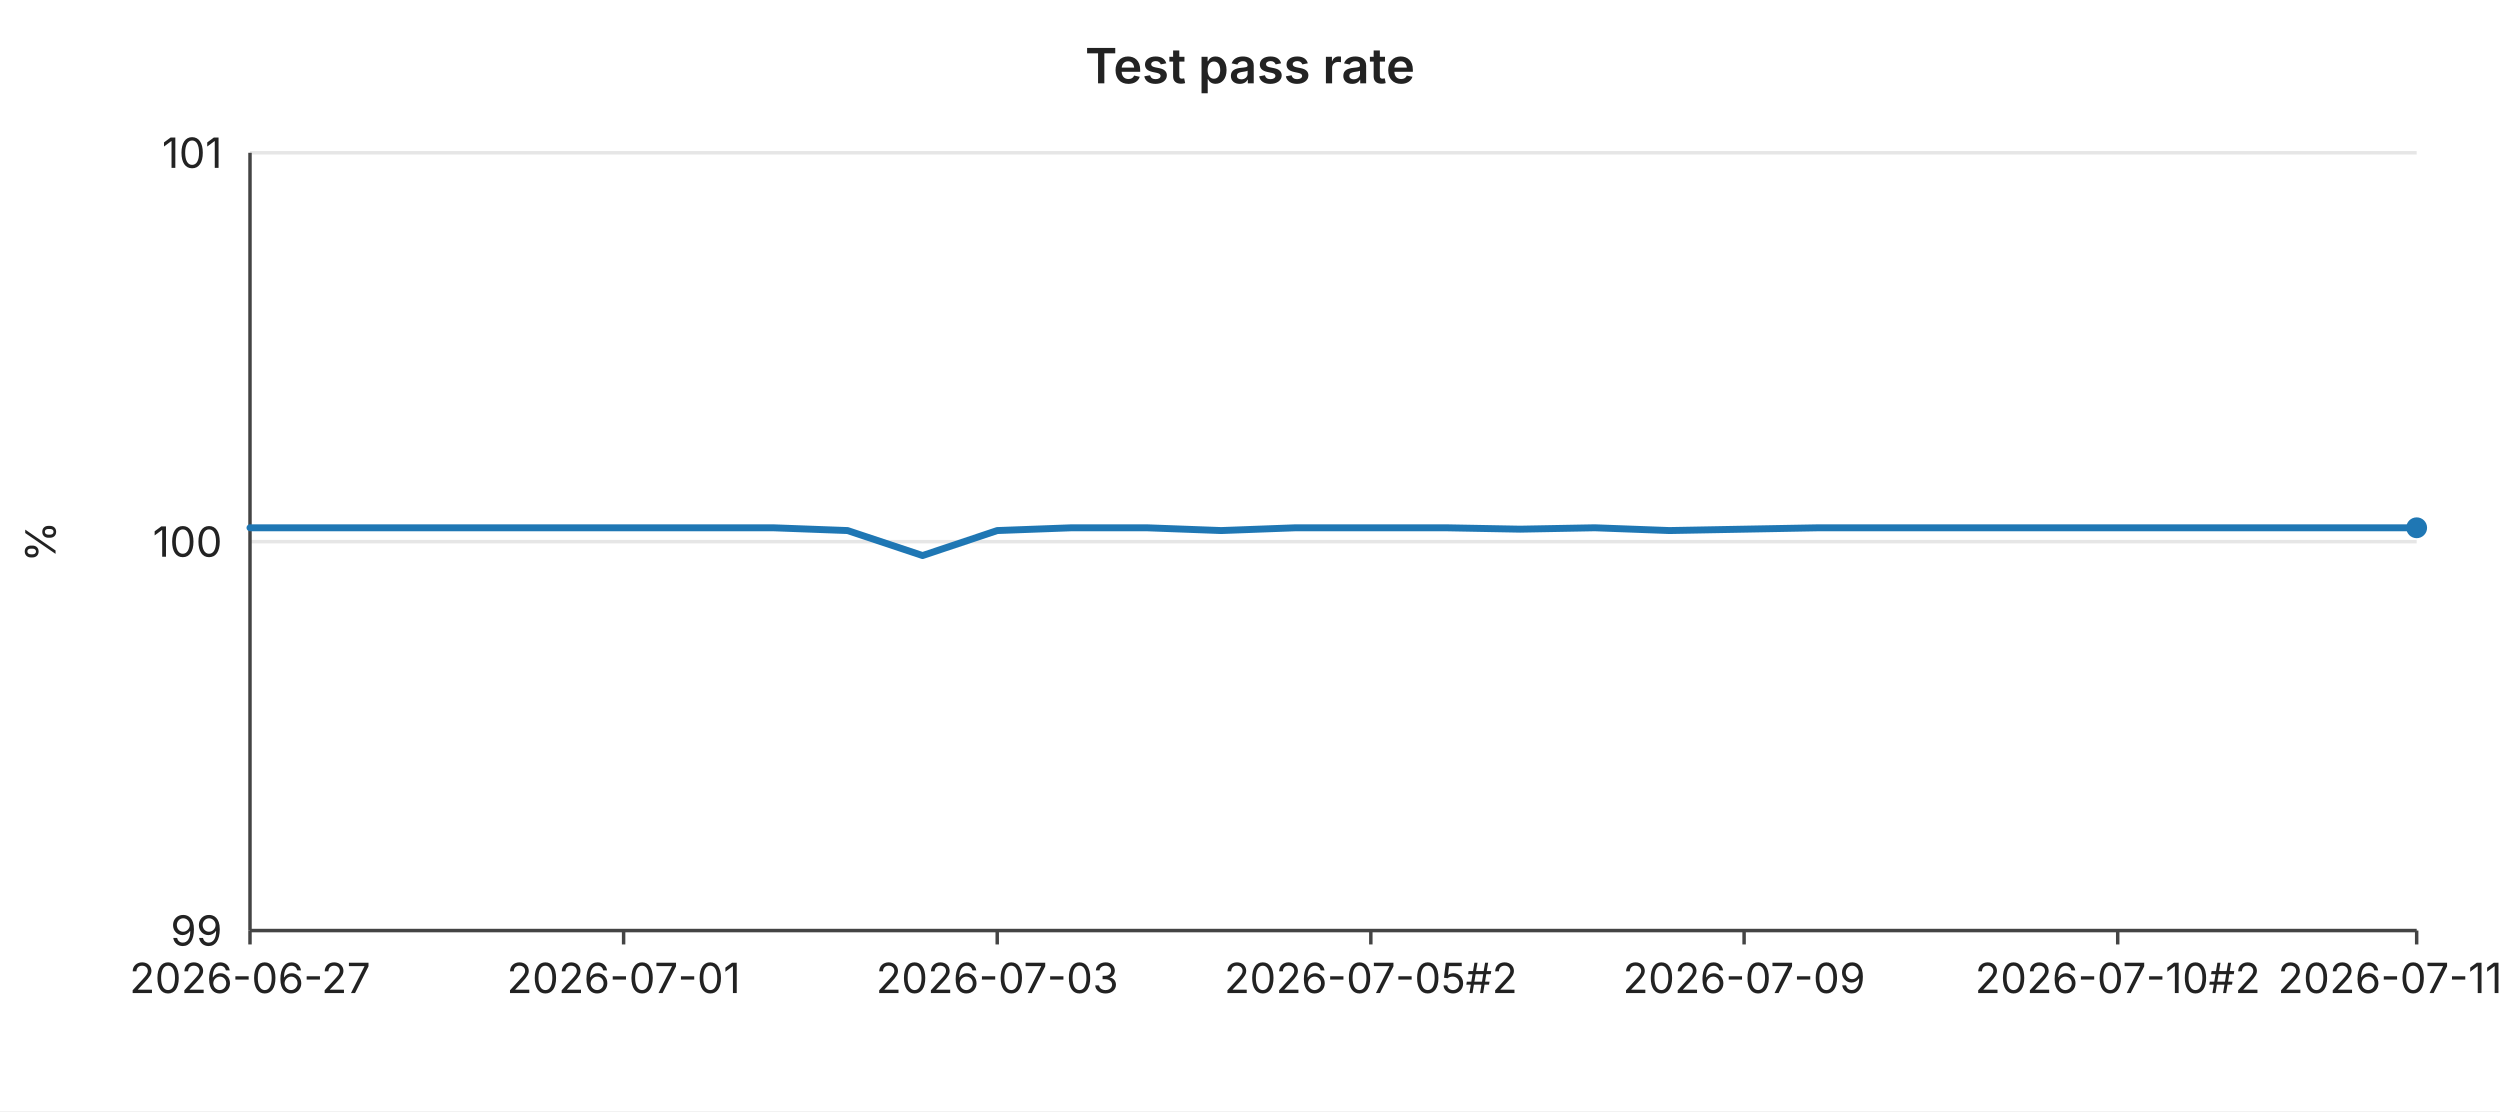
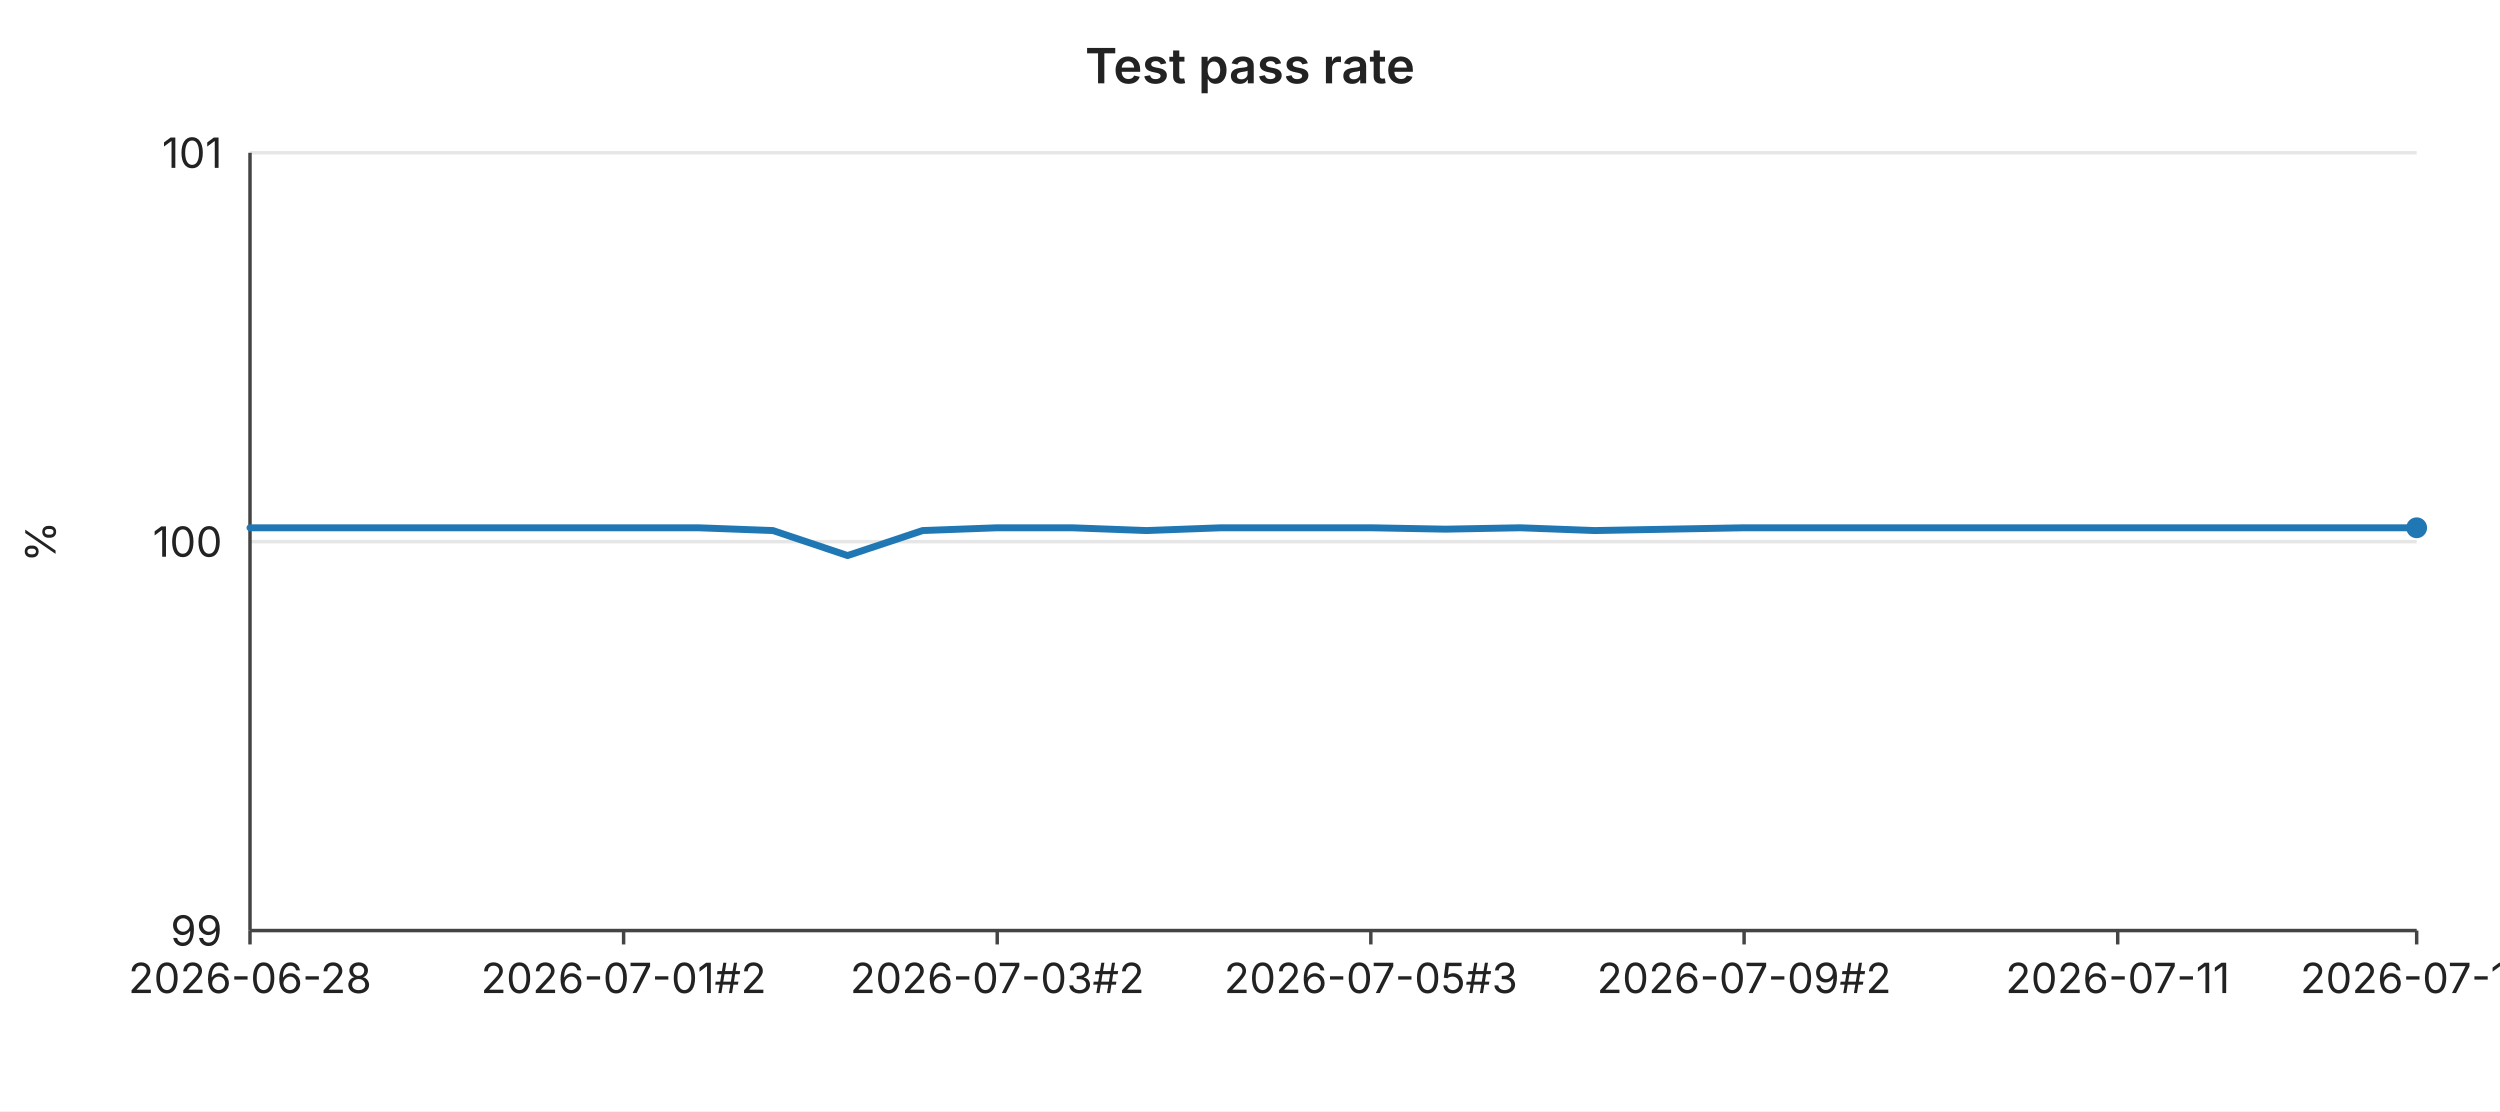
<svg xmlns="http://www.w3.org/2000/svg" width="720" height="320" viewBox="0 0 720 320" font-family="-apple-system,BlinkMacSystemFont,Segoe UI,sans-serif" font-size="12">
  <rect width="720" height="320" fill="#ffffff" />
  <text x="360" y="24" text-anchor="middle" font-size="14" font-weight="600" fill="#222">Test pass rate</text>
  <line x1="72" y1="44.0" x2="696" y2="44.0" stroke="#e6e6e6" stroke-width="1" />
  <text x="64" y="44.0" text-anchor="end" dominant-baseline="middle" fill="#222">101</text>
  <line x1="72" y1="156.0" x2="696" y2="156.0" stroke="#e6e6e6" stroke-width="1" />
  <text x="64" y="156.0" text-anchor="end" dominant-baseline="middle" fill="#222">100</text>
  <line x1="72" y1="268.0" x2="696" y2="268.0" stroke="#e6e6e6" stroke-width="1" />
  <text x="64" y="268.0" text-anchor="end" dominant-baseline="middle" fill="#222">99</text>
  <text x="16" y="156" text-anchor="middle" fill="#222" transform="rotate(-90 16 156)">%</text>
  <line x1="72" y1="44" x2="72" y2="268" stroke="#444" stroke-width="1" />
  <line x1="72" y1="268" x2="696" y2="268" stroke="#444" stroke-width="1" />
  <line x1="72.0" y1="268" x2="72.0" y2="272" stroke="#444" stroke-width="1" />
-   <text x="72.0" y="286" text-anchor="middle" fill="#222">2026-06-27</text>
+   <text x="72.0" y="286" text-anchor="middle" fill="#222">2026-06-28</text>
  <line x1="179.6" y1="268" x2="179.6" y2="272" stroke="#444" stroke-width="1" />
-   <text x="179.6" y="286" text-anchor="middle" fill="#222">2026-07-01</text>
+   <text x="179.6" y="286" text-anchor="middle" fill="#222">2026-07-01#2</text>
  <line x1="287.2" y1="268" x2="287.2" y2="272" stroke="#444" stroke-width="1" />
-   <text x="287.2" y="286" text-anchor="middle" fill="#222">2026-07-03</text>
+   <text x="287.2" y="286" text-anchor="middle" fill="#222">2026-07-03#2</text>
  <line x1="394.8" y1="268" x2="394.8" y2="272" stroke="#444" stroke-width="1" />
-   <text x="394.8" y="286" text-anchor="middle" fill="#222">2026-07-05#2</text>
+   <text x="394.8" y="286" text-anchor="middle" fill="#222">2026-07-05#3</text>
  <line x1="502.3" y1="268" x2="502.3" y2="272" stroke="#444" stroke-width="1" />
-   <text x="502.3" y="286" text-anchor="middle" fill="#222">2026-07-09</text>
+   <text x="502.3" y="286" text-anchor="middle" fill="#222">2026-07-09#2</text>
  <line x1="609.9" y1="268" x2="609.9" y2="272" stroke="#444" stroke-width="1" />
-   <text x="609.9" y="286" text-anchor="middle" fill="#222">2026-07-10#2</text>
+   <text x="609.9" y="286" text-anchor="middle" fill="#222">2026-07-11</text>
  <line x1="696.0" y1="268" x2="696.0" y2="272" stroke="#444" stroke-width="1" />
-   <text x="696.0" y="286" text-anchor="middle" fill="#222">2026-07-11#4</text>
-   <polyline fill="none" stroke="#1f77b4" stroke-width="2" stroke-linejoin="round" stroke-linecap="round" points="72.0,152.0 93.5,152.0 115.0,152.0 136.6,152.0 158.1,152.0 179.6,152.0 201.1,152.0 222.6,152.0 244.1,152.8 265.7,160.0 287.2,152.8 308.7,152.0 330.2,152.0 351.7,152.8 373.2,152.0 394.8,152.0 416.3,152.0 437.8,152.4 459.3,152.0 480.8,152.8 502.3,152.4 523.9,152.0 545.4,152.0 566.9,152.0 588.4,152.0 609.9,152.0 631.4,152.0 653.0,152.0 674.5,152.0 696.0,152.0" />
+   <text x="696.0" y="286" text-anchor="middle" fill="#222">2026-07-12</text>
+   <polyline fill="none" stroke="#1f77b4" stroke-width="2" stroke-linejoin="round" stroke-linecap="round" points="72.0,152.0 93.5,152.0 115.0,152.0 136.6,152.0 158.1,152.0 179.6,152.0 201.1,152.0 222.6,152.8 244.1,160.0 265.7,152.8 287.2,152.0 308.7,152.0 330.2,152.8 351.7,152.0 373.2,152.0 394.8,152.0 416.3,152.4 437.8,152.0 459.3,152.8 480.8,152.4 502.3,152.0 523.9,152.0 545.4,152.0 566.9,152.0 588.4,152.0 609.9,152.0 631.4,152.0 653.0,152.0 674.5,152.0 696.0,152.0" />
  <circle cx="696.0" cy="152.0" r="3" fill="#1f77b4" />
</svg>
